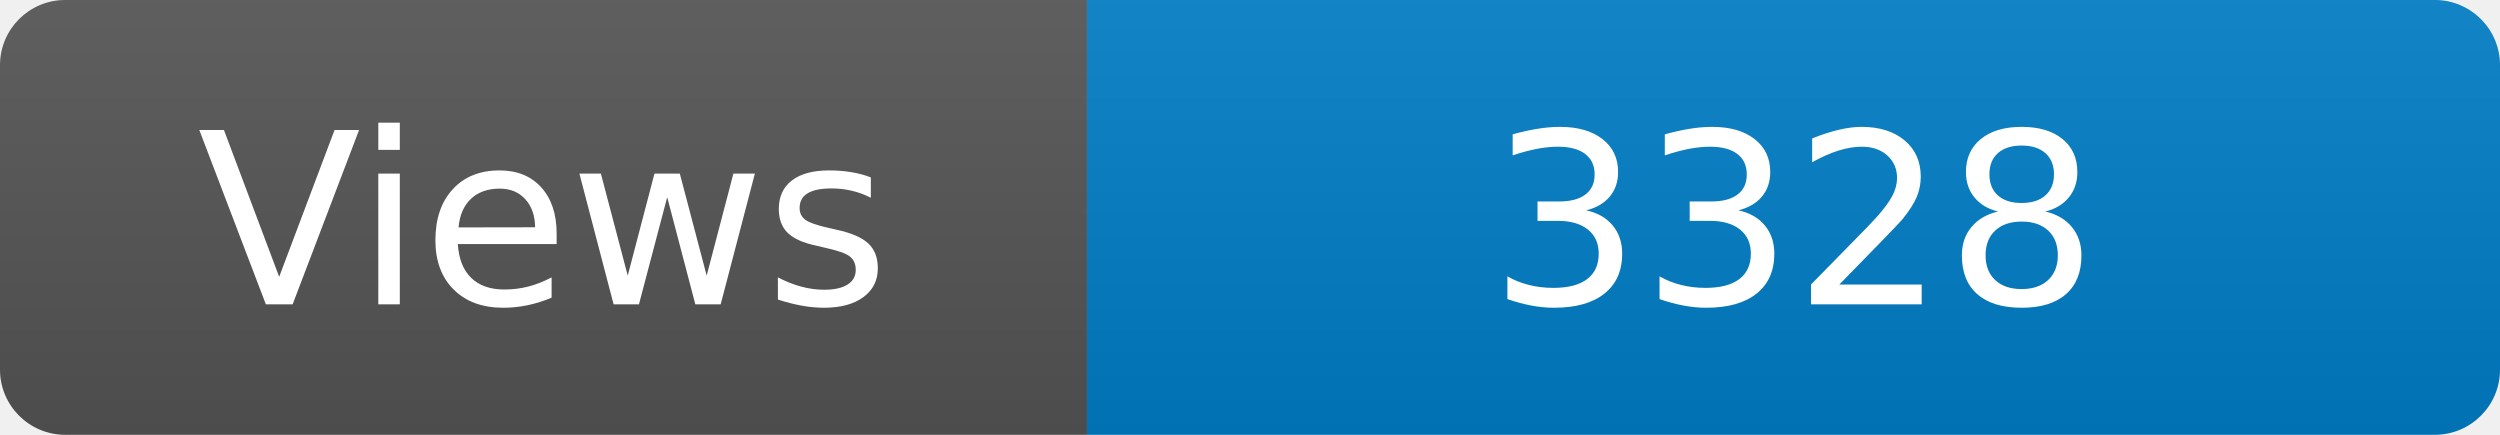
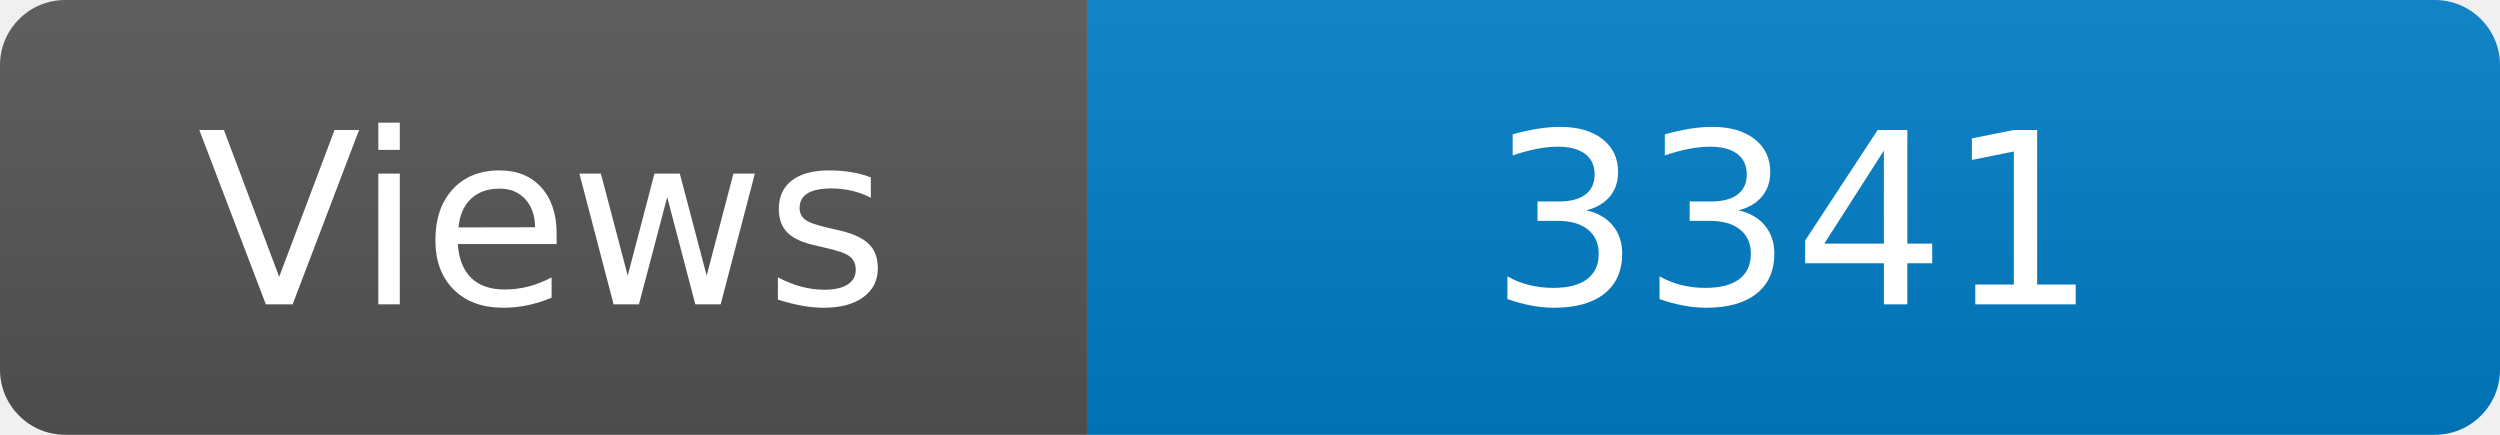
<svg xmlns="http://www.w3.org/2000/svg" width="115" height="20" role="img" aria-label="Maintained?: yes">
  <linearGradient id="s" x2="0" y2="100%">
    <stop offset="0" stop-color="#bbb" stop-opacity=".1" />
    <stop offset="1" stop-opacity=".1" />
  </linearGradient>
  <clipPath id="r">
    <rect width="115" height="20" rx="3" fill="#fff" />
  </clipPath>
  <g clip-path="url(#r)">
    <rect width="50" height="20" fill="#555" />
    <rect x="50" width="160" height="20" fill="#007ec6" />
    <rect width="115" height="20" fill="url(#s)" />
  </g>
  <g fill="#fff" text-anchor="middle" font-family="Verdana,Geneva,DejaVu Sans,sans-serif" font-size="110">
    <text x="250" y="140" transform="scale(.1)" fill="#fff">Views</text>
-     <text x="825" y="140" transform="scale(.1)" fill="#fff">3328</text>
+     <text x="825" y="140" transform="scale(.1)" fill="#fff">3341</text>
  </g>
</svg>
